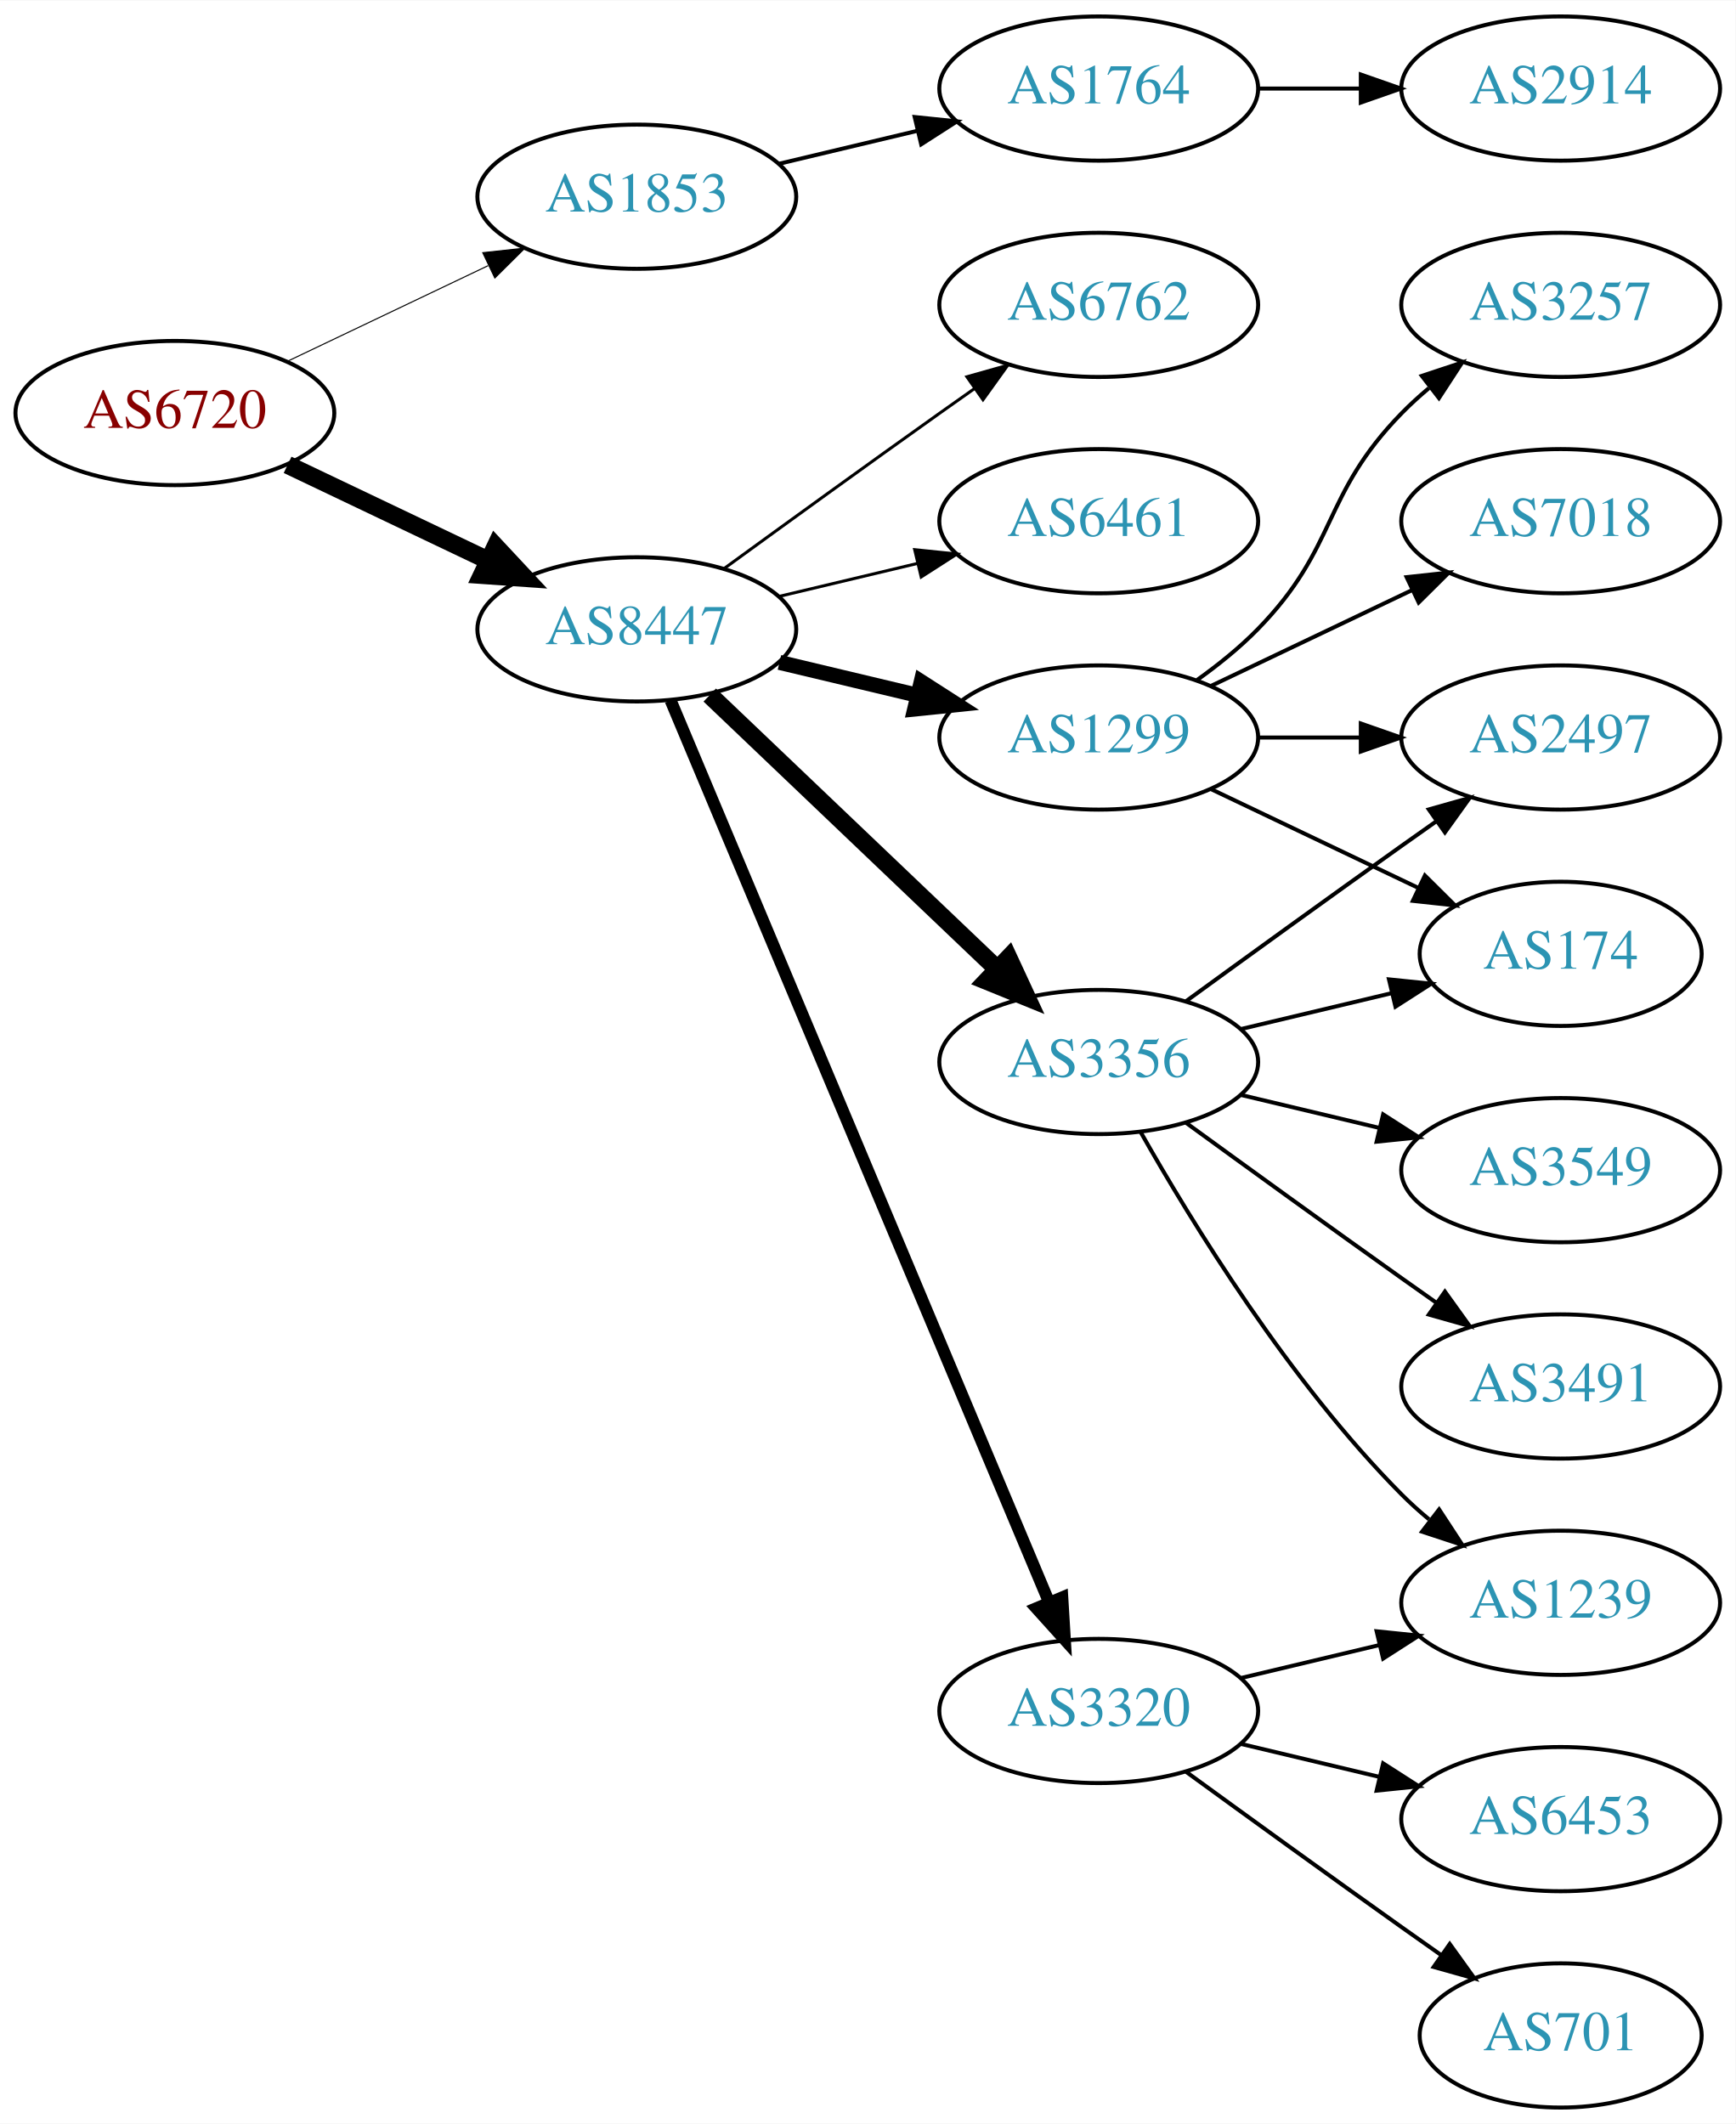
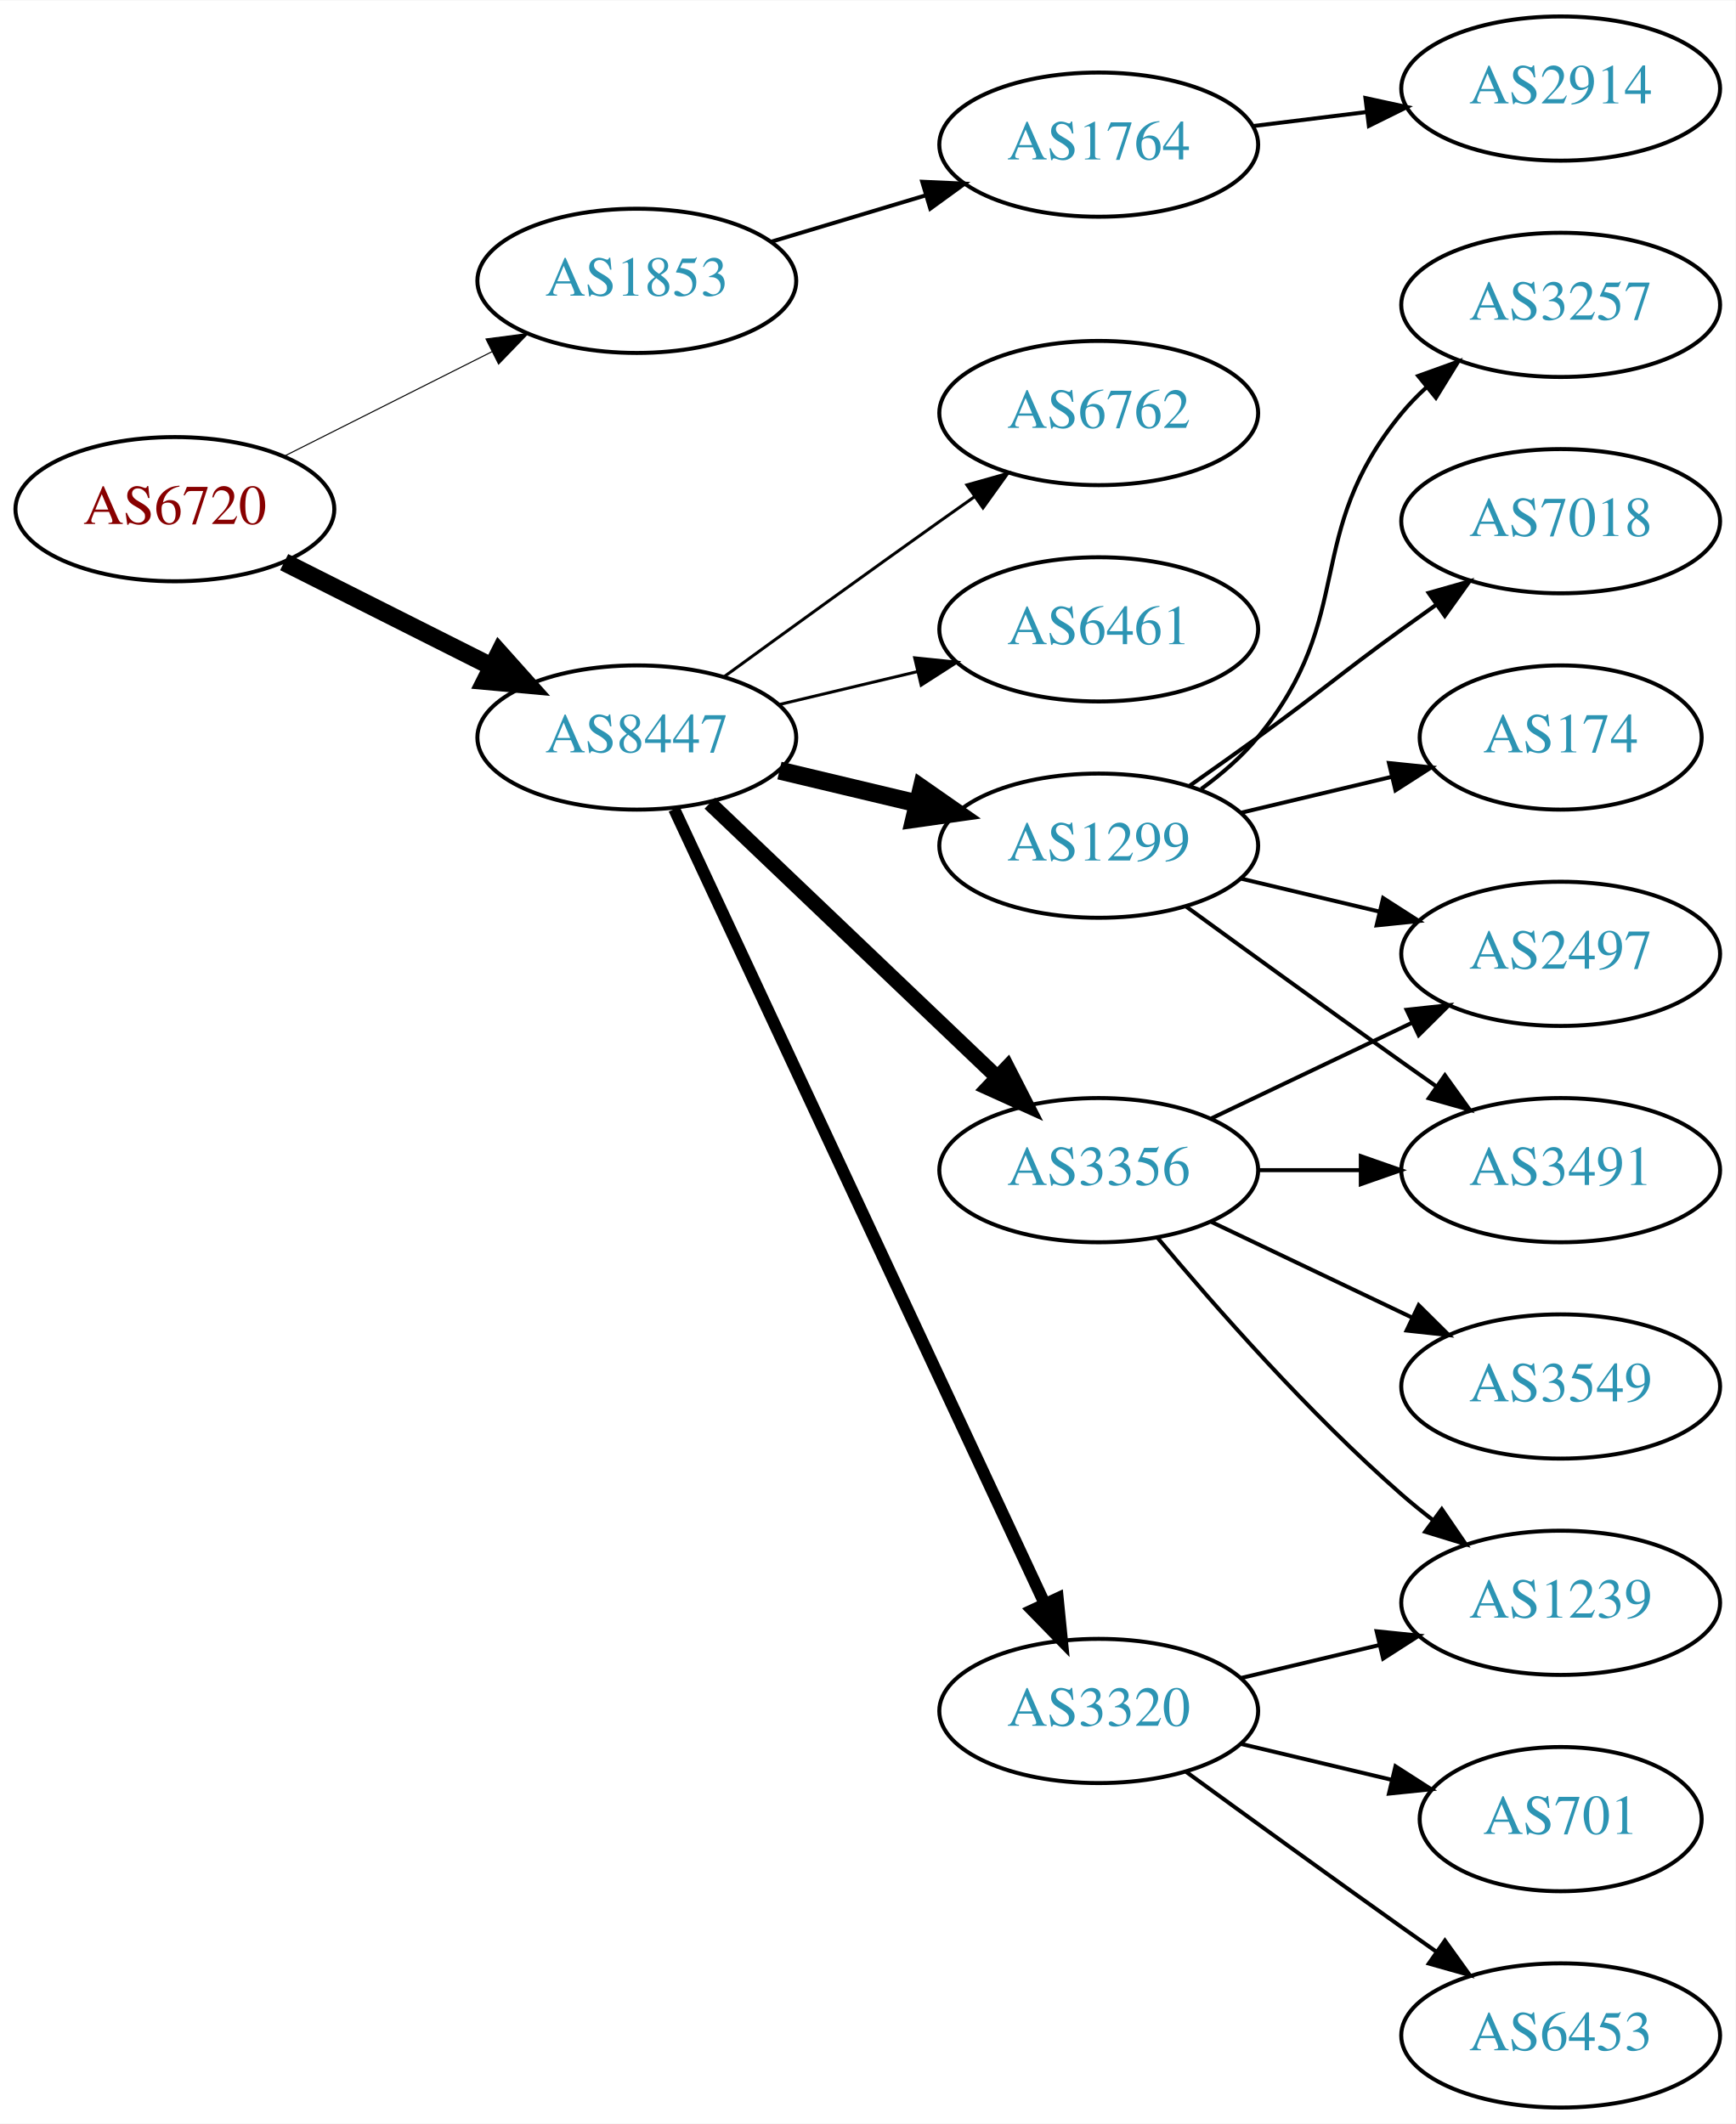
<svg xmlns="http://www.w3.org/2000/svg" xmlns:xlink="http://www.w3.org/1999/xlink" width="433pt" height="530pt" viewBox="0.00 0.00 433.17 530.00">
  <g id="graph0" class="graph" transform="scale(1 1) rotate(0) translate(4 526)">
    <polygon fill="white" stroke="none" points="-4,4 -4,-526 429.172,-526 429.172,4 -4,4" />
    <g id="node1" class="node">
      <g id="a_node1">
        <a xlink:href="/asn/6720" xlink:title="AS6720 ~ MAGWIEN [AT]">
-           <ellipse fill="#ffffff" stroke="black" cx="39.647" cy="-423" rx="39.794" ry="18" />
-           <text text-anchor="middle" x="39.647" y="-419.3" font-family="Times,serif" font-size="14.00" fill="#880000">AS6720</text>
+           <ellipse fill="#ffffff" stroke="black" cx="39.647" cy="-399" rx="39.794" ry="18" />
+           <text text-anchor="middle" x="39.647" y="-395.3" font-family="Times,serif" font-size="14.00" fill="#880000">AS6720</text>
        </a>
      </g>
    </g>
    <g id="node2" class="node">
      <g id="a_node2">
        <a xlink:href="/asn/1853" xlink:title="AS1853 ~ ACOnet Backbone [AT]">
-           <ellipse fill="#ffffff" stroke="black" cx="154.939" cy="-477" rx="39.794" ry="18" />
-           <text text-anchor="middle" x="154.939" y="-473.3" font-family="Times,serif" font-size="14.00" fill="#2c94b3">AS1853</text>
+           <ellipse fill="#ffffff" stroke="black" cx="154.939" cy="-456" rx="39.794" ry="18" />
+           <text text-anchor="middle" x="154.939" y="-452.3" font-family="Times,serif" font-size="14.00" fill="#2c94b3">AS1853</text>
        </a>
      </g>
    </g>
    <g id="edge1" class="edge">
-       <path fill="none" stroke="black" stroke-width="0.265" d="M67.783,-435.934C82.777,-443.081 101.598,-452.052 117.821,-459.785" />
-       <polygon fill="black" stroke="black" stroke-width="0.265" points="116.491,-463.028 127.024,-464.171 119.503,-456.709 116.491,-463.028" />
+       <path fill="none" stroke="black" stroke-width="0.265" d="M66.923,-412.22C82.366,-419.99 102.084,-429.911 118.845,-438.343" />
+       <polygon fill="black" stroke="black" stroke-width="0.265" points="117.299,-441.484 127.805,-442.851 120.445,-435.23 117.299,-441.484" />
    </g>
    <g id="node3" class="node">
      <g id="a_node3">
        <a xlink:href="/asn/8447" xlink:title="AS8447 ~ A1 Telekom Austria AG [AT]">
-           <ellipse fill="#ffffff" stroke="black" cx="154.939" cy="-369" rx="39.794" ry="18" />
-           <text text-anchor="middle" x="154.939" y="-365.3" font-family="Times,serif" font-size="14.00" fill="#2c94b3">AS8447</text>
+           <ellipse fill="#ffffff" stroke="black" cx="154.939" cy="-342" rx="39.794" ry="18" />
+           <text text-anchor="middle" x="154.939" y="-338.3" font-family="Times,serif" font-size="14.00" fill="#2c94b3">AS8447</text>
        </a>
      </g>
    </g>
    <g id="edge2" class="edge">
-       <path fill="none" stroke="black" stroke-width="4.5" d="M67.783,-410.066C82.777,-402.919 101.598,-393.948 117.821,-386.215" />
-       <polygon fill="black" stroke="black" stroke-width="4.5" points="119.692,-389.686 127.024,-381.829 116.303,-382.577 119.692,-389.686" />
+       <path fill="none" stroke="black" stroke-width="4.5" d="M66.923,-385.78C82.366,-378.01 102.084,-368.089 118.845,-359.657" />
+       <polygon fill="black" stroke="black" stroke-width="4.5" points="120.642,-363.16 127.805,-355.149 117.103,-356.126 120.642,-363.16" />
    </g>
    <g id="node4" class="node">
      <g id="a_node4">
        <a xlink:href="/asn/1764" xlink:title="AS1764 ~ NEXTLAYER-AS [AT]">
-           <ellipse fill="#ffffff" stroke="black" cx="270.232" cy="-504" rx="39.794" ry="18" />
-           <text text-anchor="middle" x="270.232" y="-500.3" font-family="Times,serif" font-size="14.00" fill="#2c94b3">AS1764</text>
+           <ellipse fill="#ffffff" stroke="black" cx="270.232" cy="-490" rx="39.794" ry="18" />
+           <text text-anchor="middle" x="270.232" y="-486.3" font-family="Times,serif" font-size="14.00" fill="#2c94b3">AS1764</text>
        </a>
      </g>
    </g>
    <g id="edge3" class="edge">
-       <path fill="none" stroke="black" d="M190.547,-485.248C201.418,-487.838 213.572,-490.735 225.015,-493.462" />
-       <polygon fill="black" stroke="black" points="224.298,-496.889 234.837,-495.803 225.921,-490.08 224.298,-496.889" />
+       <path fill="none" stroke="black" d="M188.405,-465.743C200.374,-469.335 214.118,-473.46 226.836,-477.277" />
+       <polygon fill="black" stroke="black" points="226.178,-480.733 236.762,-480.256 228.191,-474.029 226.178,-480.733" />
    </g>
    <g id="node6" class="node">
      <g id="a_node6">
-         <a xlink:href="/asn/3356" xlink:title="AS3356 ~ Level 3 Parent, LLC [US]">
-           <ellipse fill="#ffffff" stroke="black" cx="270.232" cy="-261" rx="39.794" ry="18" />
-           <text text-anchor="middle" x="270.232" y="-257.3" font-family="Times,serif" font-size="14.00" fill="#2c94b3">AS3356</text>
+         <a xlink:href="/asn/1299" xlink:title="AS1299 ~ Telia Carrier [EU]">
+           <ellipse fill="#ffffff" stroke="black" cx="270.232" cy="-315" rx="39.794" ry="18" />
+           <text text-anchor="middle" x="270.232" y="-311.3" font-family="Times,serif" font-size="14.00" fill="#2c94b3">AS1299</text>
        </a>
      </g>
    </g>
    <g id="edge5" class="edge">
-       <path fill="none" stroke="black" stroke-width="4.5" d="M173.146,-352.597C192.221,-334.413 223.142,-304.937 244.739,-284.349" />
-       <polygon fill="black" stroke="black" stroke-width="4.5" points="247.714,-286.953 252.235,-277.203 242.28,-281.253 247.714,-286.953" />
+       <path fill="none" stroke="black" stroke-width="4.5" d="M190.547,-333.752C201.418,-331.162 213.572,-328.265 225.015,-325.538" />
+       <polygon fill="black" stroke="black" stroke-width="4.5" points="226.022,-329.346 234.837,-323.197 224.197,-321.685 226.022,-329.346" />
    </g>
    <g id="node7" class="node">
      <g id="a_node7">
+         <a xlink:href="/asn/3356" xlink:title="AS3356 ~ Level 3 Parent, LLC [US]">
+           <ellipse fill="#ffffff" stroke="black" cx="270.232" cy="-234" rx="39.794" ry="18" />
+           <text text-anchor="middle" x="270.232" y="-230.3" font-family="Times,serif" font-size="14.00" fill="#2c94b3">AS3356</text>
+         </a>
+       </g>
+     </g>
+     <g id="edge6" class="edge">
+       <path fill="none" stroke="black" stroke-width="3.75" d="M173.146,-325.597C192.221,-307.413 223.142,-277.937 244.739,-257.349" />
+       <polygon fill="black" stroke="black" stroke-width="3.75" points="247.412,-259.637 252.235,-250.203 242.582,-254.57 247.412,-259.637" />
+     </g>
+     <g id="node8" class="node">
+       <g id="a_node8">
        <a xlink:href="/asn/3320" xlink:title="AS3320 ~ DTAG [DE]">
          <ellipse fill="#ffffff" stroke="black" cx="270.232" cy="-99" rx="39.794" ry="18" />
          <text text-anchor="middle" x="270.232" y="-95.3" font-family="Times,serif" font-size="14.00" fill="#2c94b3">AS3320</text>
        </a>
      </g>
    </g>
-     <g id="edge6" class="edge">
-       <path fill="none" stroke="black" stroke-width="3" d="M163.373,-351.285C182.698,-305.229 234.621,-181.486 257.794,-126.261" />
-       <polygon fill="black" stroke="black" stroke-width="3" points="261.13,-127.356 261.772,-116.781 254.675,-124.648 261.13,-127.356" />
-     </g>
-     <g id="node8" class="node">
-       <g id="a_node8">
-         <a xlink:href="/asn/1299" xlink:title="AS1299 ~ Telia Carrier [EU]">
-           <ellipse fill="#ffffff" stroke="black" cx="270.232" cy="-342" rx="39.794" ry="18" />
-           <text text-anchor="middle" x="270.232" y="-338.3" font-family="Times,serif" font-size="14.00" fill="#2c94b3">AS1299</text>
-         </a>
-       </g>
-     </g>
    <g id="edge7" class="edge">
-       <path fill="none" stroke="black" stroke-width="3.75" d="M190.547,-360.752C201.418,-358.162 213.572,-355.265 225.015,-352.538" />
-       <polygon fill="black" stroke="black" stroke-width="3.75" points="225.921,-355.92 234.837,-350.197 224.298,-349.111 225.921,-355.92" />
+       <path fill="none" stroke="black" stroke-width="3" d="M164.27,-324.132C183.96,-281.899 233.46,-175.728 256.75,-125.773" />
+       <polygon fill="black" stroke="black" stroke-width="3" points="259.989,-127.109 261.042,-116.567 253.644,-124.151 259.989,-127.109" />
    </g>
    <g id="node9" class="node">
      <g id="a_node9">
        <a xlink:href="/asn/6762" xlink:title="AS6762 ~ TELECOM ITALIA SPARKLE S.p.A. [IT]">
-           <ellipse fill="#ffffff" stroke="black" cx="270.232" cy="-450" rx="39.794" ry="18" />
-           <text text-anchor="middle" x="270.232" y="-446.3" font-family="Times,serif" font-size="14.00" fill="#2c94b3">AS6762</text>
+           <ellipse fill="#ffffff" stroke="black" cx="270.232" cy="-423" rx="39.794" ry="18" />
+           <text text-anchor="middle" x="270.232" y="-419.3" font-family="Times,serif" font-size="14.00" fill="#2c94b3">AS6762</text>
        </a>
      </g>
    </g>
    <g id="edge8" class="edge">
-       <path fill="none" stroke="black" stroke-width="0.75" d="M176.788,-384.222C191.722,-395.091 212.335,-410.025 230.586,-423 233.406,-425.005 236.349,-427.085 239.297,-429.159" />
-       <polygon fill="black" stroke="black" stroke-width="0.75" points="237.325,-432.05 247.522,-434.926 241.344,-426.319 237.325,-432.05" />
+       <path fill="none" stroke="black" stroke-width="0.75" d="M176.788,-357.222C191.722,-368.091 212.335,-383.025 230.586,-396 233.406,-398.005 236.349,-400.085 239.297,-402.159" />
+       <polygon fill="black" stroke="black" stroke-width="0.75" points="237.325,-405.05 247.522,-407.926 241.344,-399.319 237.325,-405.05" />
    </g>
    <g id="node10" class="node">
      <g id="a_node10">
        <a xlink:href="/asn/6461" xlink:title="AS6461 ~ Zayo Bandwidth [US]">
-           <ellipse fill="#ffffff" stroke="black" cx="270.232" cy="-396" rx="39.794" ry="18" />
-           <text text-anchor="middle" x="270.232" y="-392.3" font-family="Times,serif" font-size="14.00" fill="#2c94b3">AS6461</text>
+           <ellipse fill="#ffffff" stroke="black" cx="270.232" cy="-369" rx="39.794" ry="18" />
+           <text text-anchor="middle" x="270.232" y="-365.3" font-family="Times,serif" font-size="14.00" fill="#2c94b3">AS6461</text>
        </a>
      </g>
    </g>
    <g id="edge9" class="edge">
-       <path fill="none" stroke="black" stroke-width="0.75" d="M190.547,-377.248C201.418,-379.838 213.572,-382.735 225.015,-385.462" />
-       <polygon fill="black" stroke="black" stroke-width="0.75" points="224.298,-388.889 234.837,-387.803 225.921,-382.08 224.298,-388.889" />
+       <path fill="none" stroke="black" stroke-width="0.75" d="M190.547,-350.248C201.418,-352.838 213.572,-355.735 225.015,-358.462" />
+       <polygon fill="black" stroke="black" stroke-width="0.75" points="224.298,-361.889 234.837,-360.803 225.921,-355.08 224.298,-361.889" />
    </g>
    <g id="node5" class="node">
      <g id="a_node5">
        <a xlink:href="/asn/2914" xlink:title="AS2914 ~ NTT America, Inc. [US]">
          <ellipse fill="#ffffff" stroke="black" cx="385.525" cy="-504" rx="39.794" ry="18" />
          <text text-anchor="middle" x="385.525" y="-500.3" font-family="Times,serif" font-size="14.00" fill="#2c94b3">AS2914</text>
        </a>
      </g>
    </g>
    <g id="edge4" class="edge">
-       <path fill="none" stroke="black" d="M309.905,-504C318.108,-504 326.872,-504 335.404,-504" />
-       <polygon fill="black" stroke="black" points="335.643,-507.5 345.643,-504 335.643,-500.5 335.643,-507.5" />
+       <path fill="none" stroke="black" d="M308.643,-494.623C317.731,-495.746 327.568,-496.962 337.053,-498.134" />
+       <polygon fill="black" stroke="black" points="336.801,-501.629 347.154,-499.382 337.659,-494.682 336.801,-501.629" />
    </g>
    <g id="node11" class="node">
      <g id="a_node11">
        <a xlink:href="/asn/2497" xlink:title="AS2497 ~ Internet Initiative Japan Inc. [JP]">
-           <ellipse fill="#ffffff" stroke="black" cx="385.525" cy="-342" rx="39.794" ry="18" />
-           <text text-anchor="middle" x="385.525" y="-338.3" font-family="Times,serif" font-size="14.00" fill="#2c94b3">AS2497</text>
+           <ellipse fill="#ffffff" stroke="black" cx="385.525" cy="-288" rx="39.794" ry="18" />
+           <text text-anchor="middle" x="385.525" y="-284.3" font-family="Times,serif" font-size="14.00" fill="#2c94b3">AS2497</text>
        </a>
      </g>
    </g>
    <g id="edge10" class="edge">
-       <path fill="none" stroke="black" d="M292.081,-276.222C307.015,-287.091 327.628,-302.025 345.879,-315 348.699,-317.005 351.642,-319.085 354.59,-321.159" />
-       <polygon fill="black" stroke="black" points="352.618,-324.05 362.815,-326.926 356.637,-318.319 352.618,-324.05" />
+       <path fill="none" stroke="black" d="M305.84,-306.752C316.711,-304.162 328.865,-301.265 340.308,-298.538" />
+       <polygon fill="black" stroke="black" points="341.214,-301.92 350.13,-296.197 339.591,-295.111 341.214,-301.92" />
    </g>
    <g id="node12" class="node">
      <g id="a_node12">
        <a xlink:href="/asn/174" xlink:title="AS174 ~ Cogent Communications [US]">
-           <ellipse fill="#ffffff" stroke="black" cx="385.525" cy="-288" rx="35.194" ry="18" />
-           <text text-anchor="middle" x="385.525" y="-284.3" font-family="Times,serif" font-size="14.00" fill="#2c94b3">AS174</text>
+           <ellipse fill="#ffffff" stroke="black" cx="385.525" cy="-342" rx="35.194" ry="18" />
+           <text text-anchor="middle" x="385.525" y="-338.3" font-family="Times,serif" font-size="14.00" fill="#2c94b3">AS174</text>
        </a>
      </g>
    </g>
    <g id="edge11" class="edge">
-       <path fill="none" stroke="black" d="M305.84,-269.248C317.634,-272.058 330.939,-275.229 343.206,-278.153" />
-       <polygon fill="black" stroke="black" points="342.672,-281.624 353.211,-280.537 344.295,-274.814 342.672,-281.624" />
+       <path fill="none" stroke="black" d="M305.84,-323.248C317.634,-326.058 330.939,-329.229 343.206,-332.153" />
+       <polygon fill="black" stroke="black" points="342.672,-335.624 353.211,-334.537 344.295,-328.814 342.672,-335.624" />
    </g>
    <g id="node13" class="node">
      <g id="a_node13">
+         <a xlink:href="/asn/3257" xlink:title="AS3257 ~ GTT [DE]">
+           <ellipse fill="#ffffff" stroke="black" cx="385.525" cy="-450" rx="39.794" ry="18" />
+           <text text-anchor="middle" x="385.525" y="-446.3" font-family="Times,serif" font-size="14.00" fill="#2c94b3">AS3257</text>
+         </a>
+       </g>
+     </g>
+     <g id="edge12" class="edge">
+       <path fill="none" stroke="black" d="M295.813,-329.156C300.907,-332.872 305.921,-337.201 309.879,-342 334.944,-372.394 320.814,-392.606 345.879,-423 347.734,-425.25 349.821,-427.396 352.04,-429.424" />
+       <polygon fill="black" stroke="black" points="349.976,-432.256 359.945,-435.844 354.389,-426.823 349.976,-432.256" />
+     </g>
+     <g id="node14" class="node">
+       <g id="a_node14">
+         <a xlink:href="/asn/7018" xlink:title="AS7018 ~ AT&amp;T Services, Inc. [US]">
+           <ellipse fill="#ffffff" stroke="black" cx="385.525" cy="-396" rx="39.794" ry="18" />
+           <text text-anchor="middle" x="385.525" y="-392.3" font-family="Times,serif" font-size="14.00" fill="#2c94b3">AS7018</text>
+         </a>
+       </g>
+     </g>
+     <g id="edge13" class="edge">
+       <path fill="none" stroke="black" d="M292.989,-330.009C298.524,-333.879 304.443,-338.064 309.879,-342 326.079,-353.729 329.679,-357.271 345.879,-369 348.682,-371.029 351.613,-373.125 354.554,-375.21" />
+       <polygon fill="black" stroke="black" points="352.576,-378.097 362.768,-380.991 356.605,-372.373 352.576,-378.097" />
+     </g>
+     <g id="node15" class="node">
+       <g id="a_node15">
+         <a xlink:href="/asn/3491" xlink:title="AS3491 ~ PCCW Global, Inc. [US]">
+           <ellipse fill="#ffffff" stroke="black" cx="385.525" cy="-234" rx="39.794" ry="18" />
+           <text text-anchor="middle" x="385.525" y="-230.3" font-family="Times,serif" font-size="14.00" fill="#2c94b3">AS3491</text>
+         </a>
+       </g>
+     </g>
+     <g id="edge14" class="edge">
+       <path fill="none" stroke="black" d="M292.081,-299.778C307.015,-288.909 327.628,-273.975 345.879,-261 348.699,-258.995 351.642,-256.915 354.59,-254.841" />
+       <polygon fill="black" stroke="black" points="356.637,-257.681 362.815,-249.074 352.618,-251.95 356.637,-257.681" />
+     </g>
+     <g id="edge17" class="edge">
+       <path fill="none" stroke="black" d="M298.369,-246.934C313.363,-254.081 332.184,-263.052 348.407,-270.785" />
+       <polygon fill="black" stroke="black" points="347.077,-274.028 357.61,-275.171 350.089,-267.709 347.077,-274.028" />
+     </g>
+     <g id="edge15" class="edge">
+       <path fill="none" stroke="black" d="M309.905,-234C318.108,-234 326.872,-234 335.404,-234" />
+       <polygon fill="black" stroke="black" points="335.643,-237.5 345.643,-234 335.643,-230.5 335.643,-237.5" />
+     </g>
+     <g id="node16" class="node">
+       <g id="a_node16">
+         <a xlink:href="/asn/3549" xlink:title="AS3549 ~ Level 3 Parent, LLC [US]">
+           <ellipse fill="#ffffff" stroke="black" cx="385.525" cy="-180" rx="39.794" ry="18" />
+           <text text-anchor="middle" x="385.525" y="-176.3" font-family="Times,serif" font-size="14.00" fill="#2c94b3">AS3549</text>
+         </a>
+       </g>
+     </g>
+     <g id="edge16" class="edge">
+       <path fill="none" stroke="black" d="M298.369,-221.066C313.363,-213.919 332.184,-204.948 348.407,-197.215" />
+       <polygon fill="black" stroke="black" points="350.089,-200.291 357.61,-192.829 347.077,-193.972 350.089,-200.291" />
+     </g>
+     <g id="node17" class="node">
+       <g id="a_node17">
        <a xlink:href="/asn/1239" xlink:title="AS1239 ~ Sprint [US]">
          <ellipse fill="#ffffff" stroke="black" cx="385.525" cy="-126" rx="39.794" ry="18" />
          <text text-anchor="middle" x="385.525" y="-122.3" font-family="Times,serif" font-size="14.00" fill="#2c94b3">AS1239</text>
        </a>
      </g>
    </g>
-     <g id="edge12" class="edge">
-       <path fill="none" stroke="black" d="M280.692,-243.51C293.474,-220.904 317.906,-181.114 345.879,-153 347.99,-150.879 350.286,-148.812 352.671,-146.829" />
-       <polygon fill="black" stroke="black" points="355.187,-149.31 360.987,-140.444 350.923,-143.758 355.187,-149.31" />
-     </g>
-     <g id="node14" class="node">
-       <g id="a_node14">
-         <a xlink:href="/asn/3549" xlink:title="AS3549 ~ Level 3 Parent, LLC [US]">
-           <ellipse fill="#ffffff" stroke="black" cx="385.525" cy="-234" rx="39.794" ry="18" />
-           <text text-anchor="middle" x="385.525" y="-230.3" font-family="Times,serif" font-size="14.00" fill="#2c94b3">AS3549</text>
-         </a>
-       </g>
-     </g>
-     <g id="edge13" class="edge">
-       <path fill="none" stroke="black" d="M305.84,-252.752C316.711,-250.162 328.865,-247.265 340.308,-244.538" />
-       <polygon fill="black" stroke="black" points="341.214,-247.92 350.13,-242.197 339.591,-241.111 341.214,-247.92" />
-     </g>
-     <g id="node15" class="node">
-       <g id="a_node15">
-         <a xlink:href="/asn/3491" xlink:title="AS3491 ~ PCCW Global, Inc. [US]">
-           <ellipse fill="#ffffff" stroke="black" cx="385.525" cy="-180" rx="39.794" ry="18" />
-           <text text-anchor="middle" x="385.525" y="-176.3" font-family="Times,serif" font-size="14.00" fill="#2c94b3">AS3491</text>
-         </a>
-       </g>
-     </g>
-     <g id="edge14" class="edge">
-       <path fill="none" stroke="black" d="M292.081,-245.778C307.015,-234.909 327.628,-219.975 345.879,-207 348.699,-204.995 351.642,-202.915 354.59,-200.841" />
-       <polygon fill="black" stroke="black" points="356.637,-203.681 362.815,-195.074 352.618,-197.95 356.637,-203.681" />
-     </g>
-     <g id="edge16" class="edge">
+     <g id="edge18" class="edge">
+       <path fill="none" stroke="black" d="M284.862,-217.183C299.145,-200.071 322.691,-173.255 345.879,-153 348.345,-150.846 350.983,-148.706 353.681,-146.628" />
+       <polygon fill="black" stroke="black" points="355.854,-149.375 361.835,-140.63 351.706,-143.736 355.854,-149.375" />
+     </g>
+     <g id="edge19" class="edge">
      <path fill="none" stroke="black" d="M305.84,-107.248C316.711,-109.838 328.865,-112.735 340.308,-115.462" />
      <polygon fill="black" stroke="black" points="339.591,-118.889 350.13,-117.803 341.214,-112.08 339.591,-118.889" />
    </g>
-     <g id="node16" class="node">
-       <g id="a_node16">
-         <a xlink:href="/asn/6453" xlink:title="AS6453 ~ TATA COMMUNICATIONS (AMERICA) INC [US]">
-           <ellipse fill="#ffffff" stroke="black" cx="385.525" cy="-72" rx="39.794" ry="18" />
-           <text text-anchor="middle" x="385.525" y="-68.3" font-family="Times,serif" font-size="14.00" fill="#2c94b3">AS6453</text>
-         </a>
-       </g>
-     </g>
-     <g id="edge15" class="edge">
-       <path fill="none" stroke="black" d="M305.84,-90.752C316.711,-88.162 328.865,-85.265 340.308,-82.538" />
-       <polygon fill="black" stroke="black" points="341.214,-85.92 350.13,-80.197 339.591,-79.111 341.214,-85.92" />
-     </g>
-     <g id="node17" class="node">
-       <g id="a_node17">
-         <a xlink:href="/asn/701" xlink:title="AS701 ~ UUNET [US]">
-           <ellipse fill="#ffffff" stroke="black" cx="385.525" cy="-18" rx="35.194" ry="18" />
-           <text text-anchor="middle" x="385.525" y="-14.3" font-family="Times,serif" font-size="14.00" fill="#2c94b3">AS701</text>
-         </a>
-       </g>
-     </g>
-     <g id="edge17" class="edge">
-       <path fill="none" stroke="black" d="M292.081,-83.778C307.015,-72.909 327.628,-57.975 345.879,-45 349.089,-42.718 352.458,-40.339 355.813,-37.982" />
-       <polygon fill="black" stroke="black" points="357.841,-40.834 364.023,-32.23 353.825,-35.101 357.841,-40.834" />
-     </g>
-     <g id="edge21" class="edge">
-       <path fill="none" stroke="black" d="M309.905,-342C318.108,-342 326.872,-342 335.404,-342" />
-       <polygon fill="black" stroke="black" points="335.643,-345.5 345.643,-342 335.643,-338.5 335.643,-345.5" />
-     </g>
-     <g id="edge18" class="edge">
-       <path fill="none" stroke="black" d="M298.369,-329.066C313.801,-321.71 333.286,-312.423 349.821,-304.541" />
-       <polygon fill="black" stroke="black" points="351.642,-307.551 359.163,-300.089 348.63,-301.232 351.642,-307.551" />
-     </g>
    <g id="node18" class="node">
      <g id="a_node18">
-         <a xlink:href="/asn/3257" xlink:title="AS3257 ~ GTT [DE]">
-           <ellipse fill="#ffffff" stroke="black" cx="385.525" cy="-450" rx="39.794" ry="18" />
-           <text text-anchor="middle" x="385.525" y="-446.3" font-family="Times,serif" font-size="14.00" fill="#2c94b3">AS3257</text>
-         </a>
-       </g>
-     </g>
-     <g id="edge19" class="edge">
-       <path fill="none" stroke="black" d="M294.826,-356.389C300.082,-360.148 305.414,-364.437 309.879,-369 330.051,-389.617 325.706,-402.383 345.879,-423 347.972,-425.139 350.255,-427.218 352.632,-429.21" />
-       <polygon fill="black" stroke="black" points="350.875,-432.275 360.931,-435.611 355.15,-426.732 350.875,-432.275" />
+         <a xlink:href="/asn/701" xlink:title="AS701 ~ UUNET [US]">
+           <ellipse fill="#ffffff" stroke="black" cx="385.525" cy="-72" rx="35.194" ry="18" />
+           <text text-anchor="middle" x="385.525" y="-68.3" font-family="Times,serif" font-size="14.00" fill="#2c94b3">AS701</text>
+         </a>
+       </g>
+     </g>
+     <g id="edge20" class="edge">
+       <path fill="none" stroke="black" d="M305.84,-90.752C317.634,-87.942 330.939,-84.771 343.206,-81.847" />
+       <polygon fill="black" stroke="black" points="344.295,-85.186 353.211,-79.463 342.672,-78.376 344.295,-85.186" />
    </g>
    <g id="node19" class="node">
      <g id="a_node19">
-         <a xlink:href="/asn/7018" xlink:title="AS7018 ~ AT&amp;T Services, Inc. [US]">
-           <ellipse fill="#ffffff" stroke="black" cx="385.525" cy="-396" rx="39.794" ry="18" />
-           <text text-anchor="middle" x="385.525" y="-392.3" font-family="Times,serif" font-size="14.00" fill="#2c94b3">AS7018</text>
-         </a>
-       </g>
-     </g>
-     <g id="edge20" class="edge">
-       <path fill="none" stroke="black" d="M298.369,-354.934C313.363,-362.081 332.184,-371.052 348.407,-378.785" />
-       <polygon fill="black" stroke="black" points="347.077,-382.028 357.61,-383.171 350.089,-375.709 347.077,-382.028" />
+         <a xlink:href="/asn/6453" xlink:title="AS6453 ~ TATA COMMUNICATIONS (AMERICA) INC [US]">
+           <ellipse fill="#ffffff" stroke="black" cx="385.525" cy="-18" rx="39.794" ry="18" />
+           <text text-anchor="middle" x="385.525" y="-14.3" font-family="Times,serif" font-size="14.00" fill="#2c94b3">AS6453</text>
+         </a>
+       </g>
+     </g>
+     <g id="edge21" class="edge">
+       <path fill="none" stroke="black" d="M292.081,-83.778C307.015,-72.909 327.628,-57.975 345.879,-45 348.699,-42.995 351.642,-40.915 354.59,-38.841" />
+       <polygon fill="black" stroke="black" points="356.637,-41.681 362.815,-33.074 352.618,-35.95 356.637,-41.681" />
    </g>
  </g>
</svg>
